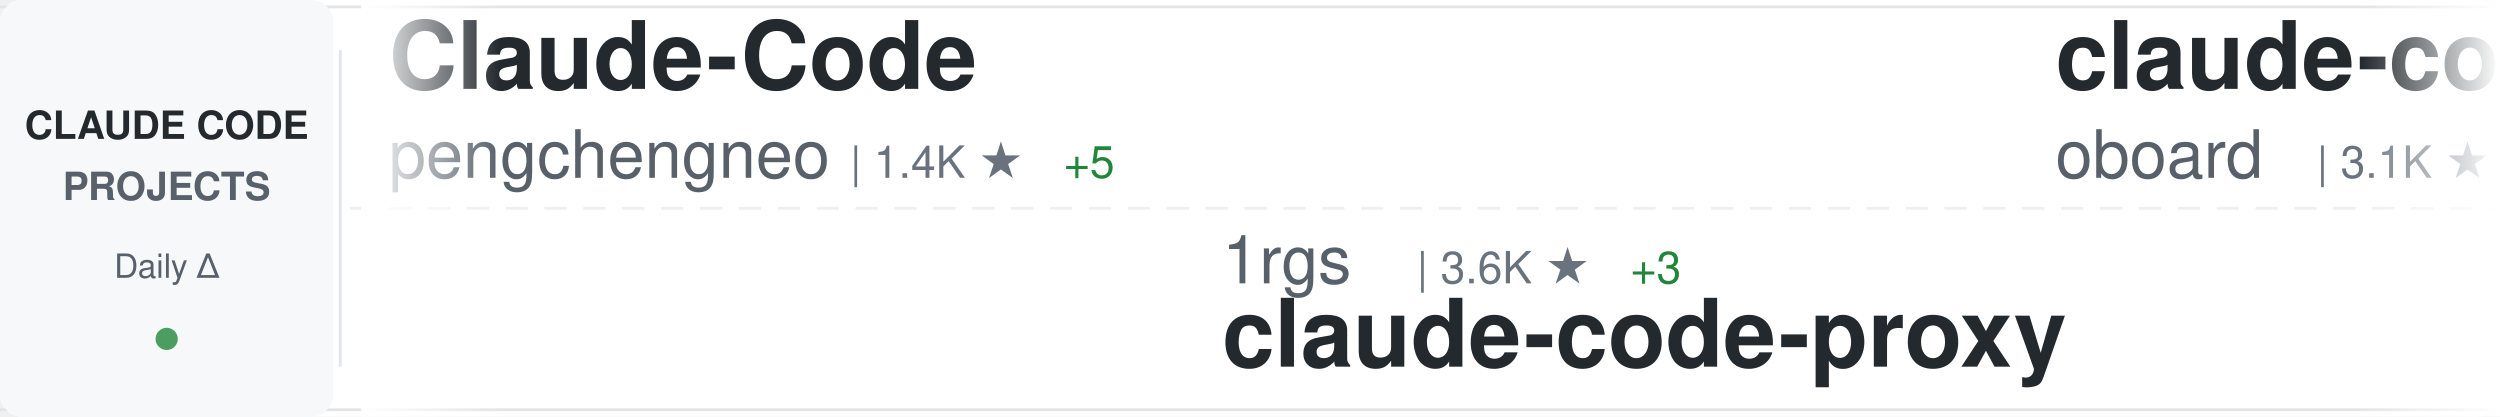
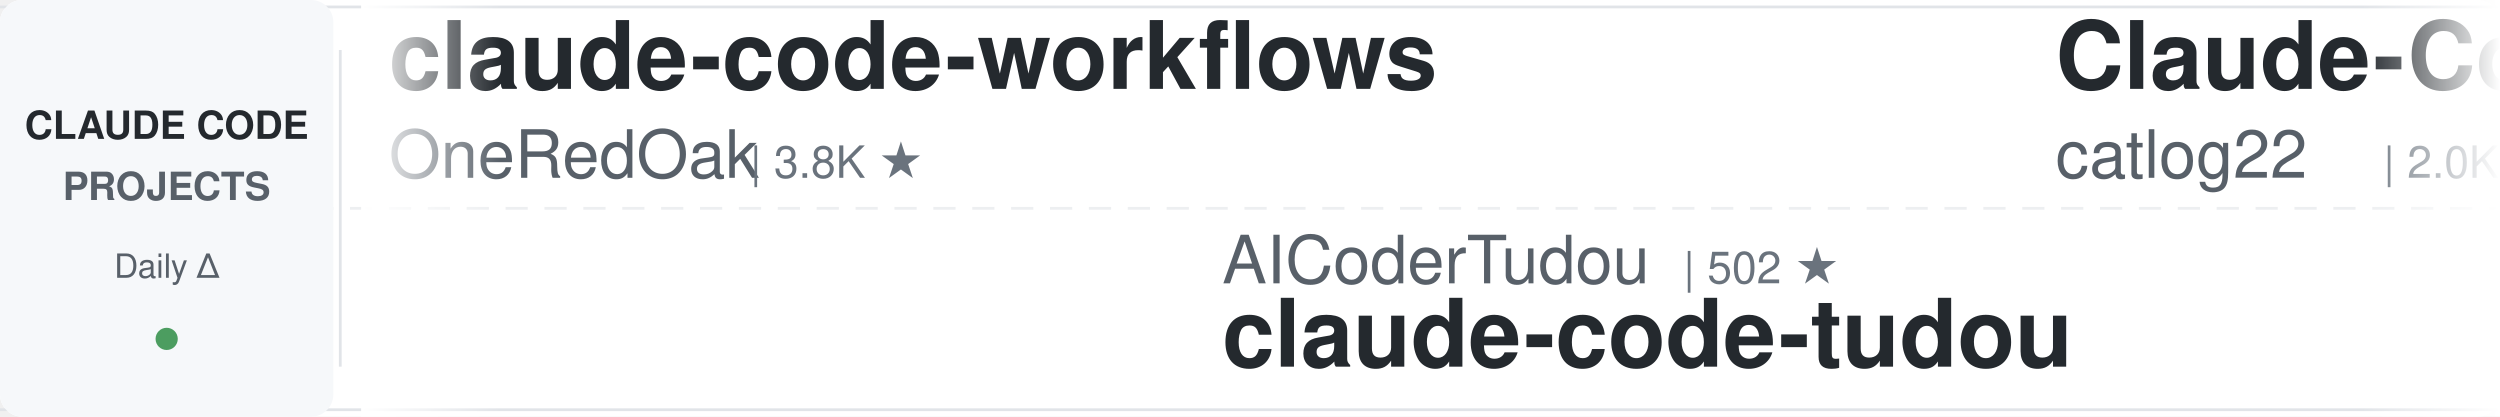
<svg xmlns="http://www.w3.org/2000/svg" width="900" height="150">
  <defs>
    <linearGradient id="awesomeLeftFade" x1="0%" y1="0%" x2="100%" y2="0%">
      <stop offset="0%" style="stop-color:#ffffff;stop-opacity:1" />
      <stop offset="100%" style="stop-color:#ffffff;stop-opacity:0" />
    </linearGradient>
    <linearGradient id="awesomeRightFade" x1="0%" y1="0%" x2="100%" y2="0%">
      <stop offset="0%" style="stop-color:#ffffff;stop-opacity:0" />
      <stop offset="100%" style="stop-color:#ffffff;stop-opacity:1" />
    </linearGradient>
  </defs>
  <rect width="900" height="150" fill="#ffffff" rx="8" />
  <rect x="0" y="2" width="900" height="1" fill="#e1e4e8" />
  <rect x="0" y="147" width="900" height="1" fill="#e1e4e8" />
  <line x1="0" y1="75" x2="900" y2="75" stroke="#e1e4e8" stroke-width="1" stroke-dasharray="8 6" opacity="0.6" />
  <rect x="0" y="0" width="120" height="150" fill="#f6f8fa" rx="8" />
  <text x="60" y="50" font-family="-apple-system, BlinkMacSystemFont, 'Segoe UI', Helvetica, Arial, sans-serif" font-size="14" font-weight="600" fill="#24292e" text-anchor="middle">CLAUDE CODE</text>
  <text x="60" y="72" font-family="-apple-system, BlinkMacSystemFont, 'Segoe UI', Helvetica, Arial, sans-serif" font-size="14" font-weight="600" fill="#586069" text-anchor="middle">PROJECTS</text>
  <text x="60" y="100" font-family="-apple-system, BlinkMacSystemFont, 'Segoe UI', Helvetica, Arial, sans-serif" font-size="12" font-weight="500" fill="#586069" text-anchor="middle">Daily Δ</text>
  <circle cx="60" cy="122" r="4" fill="#22863a" opacity="0.8" />
  <rect x="122" y="18" width="1" height="114" fill="#e1e4e8" />
  <clipPath id="awesomeTickerClip">
    <rect x="130" y="0" width="770" height="150" />
  </clipPath>
  <g clip-path="url(#awesomeTickerClip)">
    <g id="awesomeTickerItems">
      <animateTransform attributeName="transform" attributeType="XML" type="translate" from="0 0" to="-3000 0" dur="54s" repeatCount="indefinite" />
      <g transform="translate(0, 0)">
-         <text x="140" y="32" font-family="-apple-system, BlinkMacSystemFont, 'Segoe UI', Helvetica, Arial, sans-serif" font-size="34" font-weight="600" fill="#24292e">Claude-Code</text>
-         <text x="140" y="64" font-family="-apple-system, BlinkMacSystemFont, 'Segoe UI', Helvetica, Arial, sans-serif" font-size="24" font-weight="400" fill="#586069">pengchengneo</text>
-         <text x="306" y="64" font-family="-apple-system, BlinkMacSystemFont, 'Segoe UI', Helvetica, Arial, sans-serif" font-size="16" font-weight="500" fill="#6a737d">| 1.4K ★</text>
-         <text x="383" y="64" font-family="-apple-system, BlinkMacSystemFont, 'Segoe UI', Helvetica, Arial, sans-serif" font-size="16" font-weight="500" fill="#22863a"> +5</text>
+         <text x="140" y="32" font-family="-apple-system, BlinkMacSystemFont, 'Segoe UI', Helvetica, Arial, sans-serif" font-size="34" font-weight="600" fill="#24292e">claude-code-workflows</text>
+         <text x="140" y="64" font-family="-apple-system, BlinkMacSystemFont, 'Segoe UI', Helvetica, Arial, sans-serif" font-size="24" font-weight="400" fill="#586069">OneRedOak</text>
+         <text x="270" y="64" font-family="-apple-system, BlinkMacSystemFont, 'Segoe UI', Helvetica, Arial, sans-serif" font-size="16" font-weight="500" fill="#6a737d">| 3.8K ★</text>
      </g>
      <g transform="translate(300, 0)">
-         <text x="140" y="102" font-family="-apple-system, BlinkMacSystemFont, 'Segoe UI', Helvetica, Arial, sans-serif" font-size="24" font-weight="400" fill="#586069">1rgs</text>
-         <text x="210" y="102" font-family="-apple-system, BlinkMacSystemFont, 'Segoe UI', Helvetica, Arial, sans-serif" font-size="16" font-weight="500" fill="#6a737d">| 3.6K ★</text>
-         <text x="287" y="102" font-family="-apple-system, BlinkMacSystemFont, 'Segoe UI', Helvetica, Arial, sans-serif" font-size="16" font-weight="500" fill="#22863a"> +3</text>
-         <text x="140" y="132" font-family="-apple-system, BlinkMacSystemFont, 'Segoe UI', Helvetica, Arial, sans-serif" font-size="34" font-weight="600" fill="#24292e">claude-code-proxy</text>
+         <text x="140" y="102" font-family="-apple-system, BlinkMacSystemFont, 'Segoe UI', Helvetica, Arial, sans-serif" font-size="24" font-weight="400" fill="#586069">AICoderTudou</text>
+         <text x="306" y="102" font-family="-apple-system, BlinkMacSystemFont, 'Segoe UI', Helvetica, Arial, sans-serif" font-size="16" font-weight="500" fill="#6a737d">| 502 ★</text>
+         <text x="140" y="132" font-family="-apple-system, BlinkMacSystemFont, 'Segoe UI', Helvetica, Arial, sans-serif" font-size="34" font-weight="600" fill="#24292e">claude-code-tudou</text>
      </g>
      <g transform="translate(600, 0)">
-         <text x="140" y="32" font-family="-apple-system, BlinkMacSystemFont, 'Segoe UI', Helvetica, Arial, sans-serif" font-size="34" font-weight="600" fill="#24292e">claude-code-rev</text>
-         <text x="140" y="64" font-family="-apple-system, BlinkMacSystemFont, 'Segoe UI', Helvetica, Arial, sans-serif" font-size="24" font-weight="400" fill="#586069">oboard</text>
-         <text x="234" y="64" font-family="-apple-system, BlinkMacSystemFont, 'Segoe UI', Helvetica, Arial, sans-serif" font-size="16" font-weight="500" fill="#6a737d">| 3.1K ★</text>
-         <text x="311" y="64" font-family="-apple-system, BlinkMacSystemFont, 'Segoe UI', Helvetica, Arial, sans-serif" font-size="16" font-weight="500" fill="#22863a"> +1</text>
+         <text x="140" y="32" font-family="-apple-system, BlinkMacSystemFont, 'Segoe UI', Helvetica, Arial, sans-serif" font-size="34" font-weight="600" fill="#24292e">Claude-Code-Workflow</text>
+         <text x="140" y="64" font-family="-apple-system, BlinkMacSystemFont, 'Segoe UI', Helvetica, Arial, sans-serif" font-size="24" font-weight="400" fill="#586069">catlog22</text>
+         <text x="258" y="64" font-family="-apple-system, BlinkMacSystemFont, 'Segoe UI', Helvetica, Arial, sans-serif" font-size="16" font-weight="500" fill="#6a737d">| 2.0K ★</text>
+         <text x="335" y="64" font-family="-apple-system, BlinkMacSystemFont, 'Segoe UI', Helvetica, Arial, sans-serif" font-size="16" font-weight="500" fill="#22863a"> +1</text>
      </g>
      <g transform="translate(900, 0)">
-         <text x="140" y="102" font-family="-apple-system, BlinkMacSystemFont, 'Segoe UI', Helvetica, Arial, sans-serif" font-size="24" font-weight="400" fill="#586069">Alishahryar1</text>
-         <text x="306" y="102" font-family="-apple-system, BlinkMacSystemFont, 'Segoe UI', Helvetica, Arial, sans-serif" font-size="16" font-weight="500" fill="#6a737d">| 27.4K ★</text>
-         <text x="392" y="102" font-family="-apple-system, BlinkMacSystemFont, 'Segoe UI', Helvetica, Arial, sans-serif" font-size="16" font-weight="500" fill="#22863a"> +485</text>
-         <text x="140" y="132" font-family="-apple-system, BlinkMacSystemFont, 'Segoe UI', Helvetica, Arial, sans-serif" font-size="34" font-weight="600" fill="#24292e">free-claude-code</text>
+         <text x="140" y="102" font-family="-apple-system, BlinkMacSystemFont, 'Segoe UI', Helvetica, Arial, sans-serif" font-size="24" font-weight="400" fill="#586069">alejandrobalderas</text>
+         <text x="366" y="102" font-family="-apple-system, BlinkMacSystemFont, 'Segoe UI', Helvetica, Arial, sans-serif" font-size="16" font-weight="500" fill="#6a737d">| 2.1K ★</text>
+         <text x="443" y="102" font-family="-apple-system, BlinkMacSystemFont, 'Segoe UI', Helvetica, Arial, sans-serif" font-size="16" font-weight="500" fill="#22863a"> +75</text>
+         <text x="140" y="132" font-family="-apple-system, BlinkMacSystemFont, 'Segoe UI', Helvetica, Arial, sans-serif" font-size="34" font-weight="600" fill="#24292e">claude-code-from-source</text>
      </g>
      <g transform="translate(1200, 0)">
-         <text x="140" y="32" font-family="-apple-system, BlinkMacSystemFont, 'Segoe UI', Helvetica, Arial, sans-serif" font-size="34" font-weight="600" fill="#24292e">CLIProxyAPI</text>
-         <text x="140" y="64" font-family="-apple-system, BlinkMacSystemFont, 'Segoe UI', Helvetica, Arial, sans-serif" font-size="24" font-weight="400" fill="#586069">router-for-me</text>
-         <text x="318" y="64" font-family="-apple-system, BlinkMacSystemFont, 'Segoe UI', Helvetica, Arial, sans-serif" font-size="16" font-weight="500" fill="#6a737d">| 34.0K ★</text>
-         <text x="404" y="64" font-family="-apple-system, BlinkMacSystemFont, 'Segoe UI', Helvetica, Arial, sans-serif" font-size="16" font-weight="500" fill="#22863a"> +223</text>
+         <text x="140" y="32" font-family="-apple-system, BlinkMacSystemFont, 'Segoe UI', Helvetica, Arial, sans-serif" font-size="34" font-weight="600" fill="#24292e">free-claude-code</text>
+         <text x="140" y="64" font-family="-apple-system, BlinkMacSystemFont, 'Segoe UI', Helvetica, Arial, sans-serif" font-size="24" font-weight="400" fill="#586069">Alishahryar1</text>
+         <text x="306" y="64" font-family="-apple-system, BlinkMacSystemFont, 'Segoe UI', Helvetica, Arial, sans-serif" font-size="16" font-weight="500" fill="#6a737d">| 27.5K ★</text>
+         <text x="392" y="64" font-family="-apple-system, BlinkMacSystemFont, 'Segoe UI', Helvetica, Arial, sans-serif" font-size="16" font-weight="500" fill="#22863a"> +562</text>
      </g>
      <g transform="translate(1500, 0)">
-         <text x="140" y="102" font-family="-apple-system, BlinkMacSystemFont, 'Segoe UI', Helvetica, Arial, sans-serif" font-size="24" font-weight="400" fill="#586069">AprilNEA</text>
-         <text x="258" y="102" font-family="-apple-system, BlinkMacSystemFont, 'Segoe UI', Helvetica, Arial, sans-serif" font-size="16" font-weight="500" fill="#6a737d">| 383 ★</text>
-         <text x="140" y="132" font-family="-apple-system, BlinkMacSystemFont, 'Segoe UI', Helvetica, Arial, sans-serif" font-size="34" font-weight="600" fill="#24292e">claude-code-source</text>
+         <text x="140" y="102" font-family="-apple-system, BlinkMacSystemFont, 'Segoe UI', Helvetica, Arial, sans-serif" font-size="24" font-weight="400" fill="#586069">yasasbanukaofficial</text>
+         <text x="390" y="102" font-family="-apple-system, BlinkMacSystemFont, 'Segoe UI', Helvetica, Arial, sans-serif" font-size="16" font-weight="500" fill="#6a737d">| 3.3K ★</text>
+         <text x="467" y="102" font-family="-apple-system, BlinkMacSystemFont, 'Segoe UI', Helvetica, Arial, sans-serif" font-size="16" font-weight="500" fill="#22863a"> +12</text>
+         <text x="140" y="132" font-family="-apple-system, BlinkMacSystemFont, 'Segoe UI', Helvetica, Arial, sans-serif" font-size="34" font-weight="600" fill="#24292e">claude-code</text>
      </g>
      <g transform="translate(1800, 0)">
-         <text x="140" y="32" font-family="-apple-system, BlinkMacSystemFont, 'Segoe UI', Helvetica, Arial, sans-serif" font-size="34" font-weight="600" fill="#24292e">claude-code-source-build</text>
-         <text x="140" y="64" font-family="-apple-system, BlinkMacSystemFont, 'Segoe UI', Helvetica, Arial, sans-serif" font-size="24" font-weight="400" fill="#586069">andrew-kramer-inno</text>
-         <text x="378" y="64" font-family="-apple-system, BlinkMacSystemFont, 'Segoe UI', Helvetica, Arial, sans-serif" font-size="16" font-weight="500" fill="#6a737d">| 589 ★</text>
+         <text x="140" y="32" font-family="-apple-system, BlinkMacSystemFont, 'Segoe UI', Helvetica, Arial, sans-serif" font-size="34" font-weight="600" fill="#24292e">claude-code</text>
+         <text x="140" y="64" font-family="-apple-system, BlinkMacSystemFont, 'Segoe UI', Helvetica, Arial, sans-serif" font-size="24" font-weight="400" fill="#586069">claude-code-best</text>
+         <text x="354" y="64" font-family="-apple-system, BlinkMacSystemFont, 'Segoe UI', Helvetica, Arial, sans-serif" font-size="16" font-weight="500" fill="#6a737d">| 18.6K ★</text>
+         <text x="440" y="64" font-family="-apple-system, BlinkMacSystemFont, 'Segoe UI', Helvetica, Arial, sans-serif" font-size="16" font-weight="500" fill="#22863a"> +69</text>
      </g>
      <g transform="translate(2100, 0)">
-         <text x="140" y="102" font-family="-apple-system, BlinkMacSystemFont, 'Segoe UI', Helvetica, Arial, sans-serif" font-size="24" font-weight="400" fill="#586069">VoltAgent</text>
-         <text x="270" y="102" font-family="-apple-system, BlinkMacSystemFont, 'Segoe UI', Helvetica, Arial, sans-serif" font-size="16" font-weight="500" fill="#6a737d">| 20.3K ★</text>
-         <text x="356" y="102" font-family="-apple-system, BlinkMacSystemFont, 'Segoe UI', Helvetica, Arial, sans-serif" font-size="16" font-weight="500" fill="#22863a"> +67</text>
-         <text x="140" y="132" font-family="-apple-system, BlinkMacSystemFont, 'Segoe UI', Helvetica, Arial, sans-serif" font-size="34" font-weight="600" fill="#24292e">awesome-claude-code-suba...</text>
+         <text x="140" y="102" font-family="-apple-system, BlinkMacSystemFont, 'Segoe UI', Helvetica, Arial, sans-serif" font-size="24" font-weight="400" fill="#586069">chauncygu</text>
+         <text x="270" y="102" font-family="-apple-system, BlinkMacSystemFont, 'Segoe UI', Helvetica, Arial, sans-serif" font-size="16" font-weight="500" fill="#6a737d">| 2.5K ★</text>
+         <text x="347" y="102" font-family="-apple-system, BlinkMacSystemFont, 'Segoe UI', Helvetica, Arial, sans-serif" font-size="16" font-weight="500" fill="#22863a"> +4</text>
+         <text x="140" y="132" font-family="-apple-system, BlinkMacSystemFont, 'Segoe UI', Helvetica, Arial, sans-serif" font-size="34" font-weight="600" fill="#24292e">collection-claude-code-s...</text>
      </g>
      <g transform="translate(2400, 0)">
-         <text x="140" y="32" font-family="-apple-system, BlinkMacSystemFont, 'Segoe UI', Helvetica, Arial, sans-serif" font-size="34" font-weight="600" fill="#24292e">claude-code-settings</text>
-         <text x="140" y="64" font-family="-apple-system, BlinkMacSystemFont, 'Segoe UI', Helvetica, Arial, sans-serif" font-size="24" font-weight="400" fill="#586069">feiskyer</text>
-         <text x="258" y="64" font-family="-apple-system, BlinkMacSystemFont, 'Segoe UI', Helvetica, Arial, sans-serif" font-size="16" font-weight="500" fill="#6a737d">| 1.5K ★</text>
-         <text x="335" y="64" font-family="-apple-system, BlinkMacSystemFont, 'Segoe UI', Helvetica, Arial, sans-serif" font-size="16" font-weight="500" fill="#22863a"> +3</text>
+         <text x="140" y="32" font-family="-apple-system, BlinkMacSystemFont, 'Segoe UI', Helvetica, Arial, sans-serif" font-size="34" font-weight="600" fill="#24292e">ralph</text>
+         <text x="140" y="64" font-family="-apple-system, BlinkMacSystemFont, 'Segoe UI', Helvetica, Arial, sans-serif" font-size="24" font-weight="400" fill="#586069">snarktank</text>
+         <text x="270" y="64" font-family="-apple-system, BlinkMacSystemFont, 'Segoe UI', Helvetica, Arial, sans-serif" font-size="16" font-weight="500" fill="#6a737d">| 19.4K ★</text>
+         <text x="356" y="64" font-family="-apple-system, BlinkMacSystemFont, 'Segoe UI', Helvetica, Arial, sans-serif" font-size="16" font-weight="500" fill="#22863a"> +34</text>
      </g>
      <g transform="translate(2700, 0)">
-         <text x="140" y="102" font-family="-apple-system, BlinkMacSystemFont, 'Segoe UI', Helvetica, Arial, sans-serif" font-size="24" font-weight="400" fill="#586069">wanshuiyin</text>
-         <text x="282" y="102" font-family="-apple-system, BlinkMacSystemFont, 'Segoe UI', Helvetica, Arial, sans-serif" font-size="16" font-weight="500" fill="#6a737d">| 10.3K ★</text>
-         <text x="368" y="102" font-family="-apple-system, BlinkMacSystemFont, 'Segoe UI', Helvetica, Arial, sans-serif" font-size="16" font-weight="500" fill="#22863a"> +122</text>
-         <text x="140" y="132" font-family="-apple-system, BlinkMacSystemFont, 'Segoe UI', Helvetica, Arial, sans-serif" font-size="34" font-weight="600" fill="#24292e">Auto-claude-code-researc...</text>
+         <text x="140" y="102" font-family="-apple-system, BlinkMacSystemFont, 'Segoe UI', Helvetica, Arial, sans-serif" font-size="24" font-weight="400" fill="#586069">isboyjc</text>
+         <text x="246" y="102" font-family="-apple-system, BlinkMacSystemFont, 'Segoe UI', Helvetica, Arial, sans-serif" font-size="16" font-weight="500" fill="#6a737d">| 156 ★</text>
+         <text x="140" y="132" font-family="-apple-system, BlinkMacSystemFont, 'Segoe UI', Helvetica, Arial, sans-serif" font-size="34" font-weight="600" fill="#24292e">claude-code</text>
      </g>
      <g transform="translate(3000, 0)">
-         <text x="140" y="32" font-family="-apple-system, BlinkMacSystemFont, 'Segoe UI', Helvetica, Arial, sans-serif" font-size="34" font-weight="600" fill="#24292e">Claude-Code</text>
-         <text x="140" y="64" font-family="-apple-system, BlinkMacSystemFont, 'Segoe UI', Helvetica, Arial, sans-serif" font-size="24" font-weight="400" fill="#586069">pengchengneo</text>
-         <text x="306" y="64" font-family="-apple-system, BlinkMacSystemFont, 'Segoe UI', Helvetica, Arial, sans-serif" font-size="16" font-weight="500" fill="#6a737d">| 1.4K ★</text>
-         <text x="383" y="64" font-family="-apple-system, BlinkMacSystemFont, 'Segoe UI', Helvetica, Arial, sans-serif" font-size="16" font-weight="500" fill="#22863a"> +5</text>
+         <text x="140" y="32" font-family="-apple-system, BlinkMacSystemFont, 'Segoe UI', Helvetica, Arial, sans-serif" font-size="34" font-weight="600" fill="#24292e">claude-code-workflows</text>
+         <text x="140" y="64" font-family="-apple-system, BlinkMacSystemFont, 'Segoe UI', Helvetica, Arial, sans-serif" font-size="24" font-weight="400" fill="#586069">OneRedOak</text>
+         <text x="270" y="64" font-family="-apple-system, BlinkMacSystemFont, 'Segoe UI', Helvetica, Arial, sans-serif" font-size="16" font-weight="500" fill="#6a737d">| 3.8K ★</text>
      </g>
      <g transform="translate(3300, 0)">
-         <text x="140" y="102" font-family="-apple-system, BlinkMacSystemFont, 'Segoe UI', Helvetica, Arial, sans-serif" font-size="24" font-weight="400" fill="#586069">1rgs</text>
-         <text x="210" y="102" font-family="-apple-system, BlinkMacSystemFont, 'Segoe UI', Helvetica, Arial, sans-serif" font-size="16" font-weight="500" fill="#6a737d">| 3.6K ★</text>
-         <text x="287" y="102" font-family="-apple-system, BlinkMacSystemFont, 'Segoe UI', Helvetica, Arial, sans-serif" font-size="16" font-weight="500" fill="#22863a"> +3</text>
-         <text x="140" y="132" font-family="-apple-system, BlinkMacSystemFont, 'Segoe UI', Helvetica, Arial, sans-serif" font-size="34" font-weight="600" fill="#24292e">claude-code-proxy</text>
+         <text x="140" y="102" font-family="-apple-system, BlinkMacSystemFont, 'Segoe UI', Helvetica, Arial, sans-serif" font-size="24" font-weight="400" fill="#586069">AICoderTudou</text>
+         <text x="306" y="102" font-family="-apple-system, BlinkMacSystemFont, 'Segoe UI', Helvetica, Arial, sans-serif" font-size="16" font-weight="500" fill="#6a737d">| 502 ★</text>
+         <text x="140" y="132" font-family="-apple-system, BlinkMacSystemFont, 'Segoe UI', Helvetica, Arial, sans-serif" font-size="34" font-weight="600" fill="#24292e">claude-code-tudou</text>
      </g>
      <g transform="translate(3600, 0)">
-         <text x="140" y="32" font-family="-apple-system, BlinkMacSystemFont, 'Segoe UI', Helvetica, Arial, sans-serif" font-size="34" font-weight="600" fill="#24292e">claude-code-rev</text>
-         <text x="140" y="64" font-family="-apple-system, BlinkMacSystemFont, 'Segoe UI', Helvetica, Arial, sans-serif" font-size="24" font-weight="400" fill="#586069">oboard</text>
-         <text x="234" y="64" font-family="-apple-system, BlinkMacSystemFont, 'Segoe UI', Helvetica, Arial, sans-serif" font-size="16" font-weight="500" fill="#6a737d">| 3.1K ★</text>
-         <text x="311" y="64" font-family="-apple-system, BlinkMacSystemFont, 'Segoe UI', Helvetica, Arial, sans-serif" font-size="16" font-weight="500" fill="#22863a"> +1</text>
+         <text x="140" y="32" font-family="-apple-system, BlinkMacSystemFont, 'Segoe UI', Helvetica, Arial, sans-serif" font-size="34" font-weight="600" fill="#24292e">Claude-Code-Workflow</text>
+         <text x="140" y="64" font-family="-apple-system, BlinkMacSystemFont, 'Segoe UI', Helvetica, Arial, sans-serif" font-size="24" font-weight="400" fill="#586069">catlog22</text>
+         <text x="258" y="64" font-family="-apple-system, BlinkMacSystemFont, 'Segoe UI', Helvetica, Arial, sans-serif" font-size="16" font-weight="500" fill="#6a737d">| 2.0K ★</text>
+         <text x="335" y="64" font-family="-apple-system, BlinkMacSystemFont, 'Segoe UI', Helvetica, Arial, sans-serif" font-size="16" font-weight="500" fill="#22863a"> +1</text>
      </g>
      <g transform="translate(3900, 0)">
-         <text x="140" y="102" font-family="-apple-system, BlinkMacSystemFont, 'Segoe UI', Helvetica, Arial, sans-serif" font-size="24" font-weight="400" fill="#586069">Alishahryar1</text>
-         <text x="306" y="102" font-family="-apple-system, BlinkMacSystemFont, 'Segoe UI', Helvetica, Arial, sans-serif" font-size="16" font-weight="500" fill="#6a737d">| 27.4K ★</text>
-         <text x="392" y="102" font-family="-apple-system, BlinkMacSystemFont, 'Segoe UI', Helvetica, Arial, sans-serif" font-size="16" font-weight="500" fill="#22863a"> +485</text>
-         <text x="140" y="132" font-family="-apple-system, BlinkMacSystemFont, 'Segoe UI', Helvetica, Arial, sans-serif" font-size="34" font-weight="600" fill="#24292e">free-claude-code</text>
+         <text x="140" y="102" font-family="-apple-system, BlinkMacSystemFont, 'Segoe UI', Helvetica, Arial, sans-serif" font-size="24" font-weight="400" fill="#586069">alejandrobalderas</text>
+         <text x="366" y="102" font-family="-apple-system, BlinkMacSystemFont, 'Segoe UI', Helvetica, Arial, sans-serif" font-size="16" font-weight="500" fill="#6a737d">| 2.1K ★</text>
+         <text x="443" y="102" font-family="-apple-system, BlinkMacSystemFont, 'Segoe UI', Helvetica, Arial, sans-serif" font-size="16" font-weight="500" fill="#22863a"> +75</text>
+         <text x="140" y="132" font-family="-apple-system, BlinkMacSystemFont, 'Segoe UI', Helvetica, Arial, sans-serif" font-size="34" font-weight="600" fill="#24292e">claude-code-from-source</text>
      </g>
    </g>
  </g>
  <rect x="130" y="0" width="50" height="150" fill="url(#awesomeLeftFade)" />
  <rect x="850" y="0" width="50" height="150" fill="url(#awesomeRightFade)" />
</svg>
